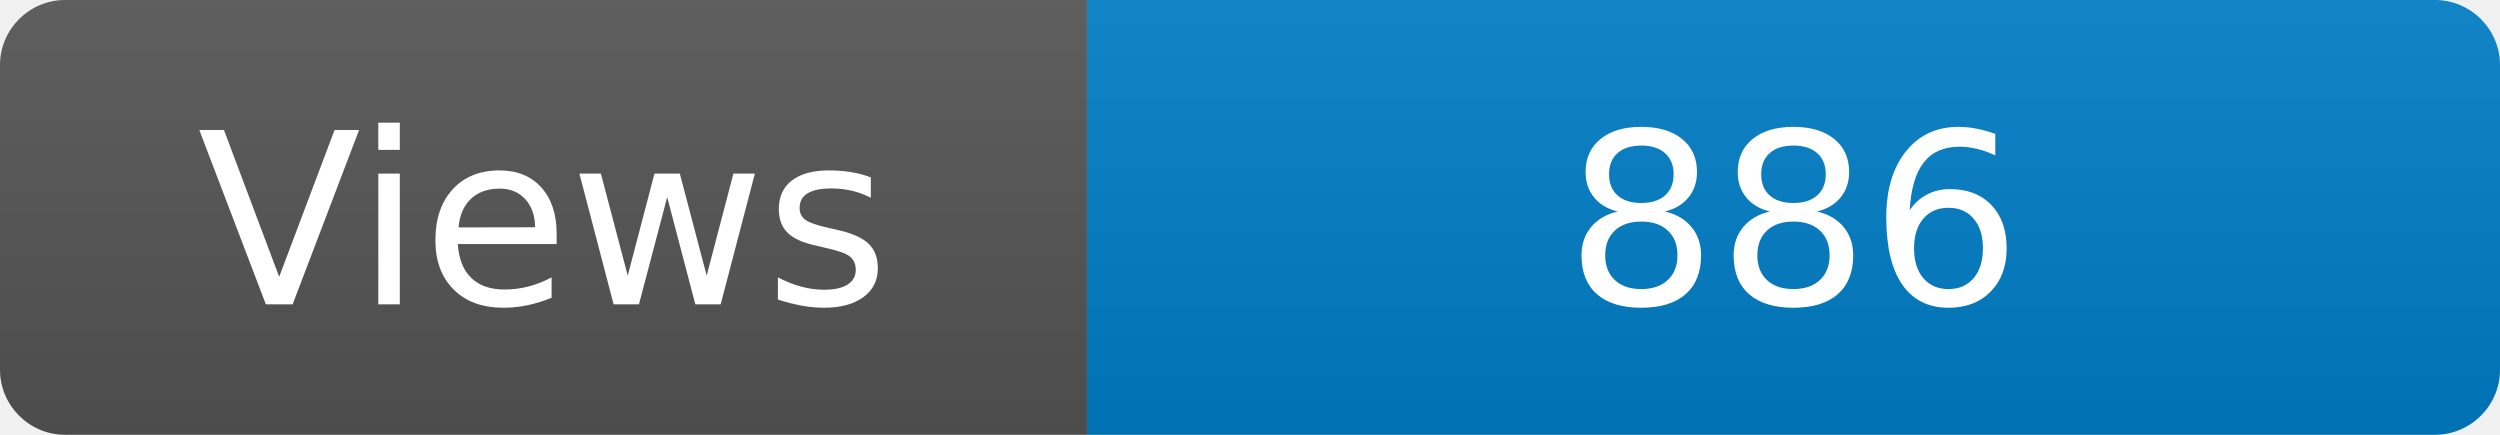
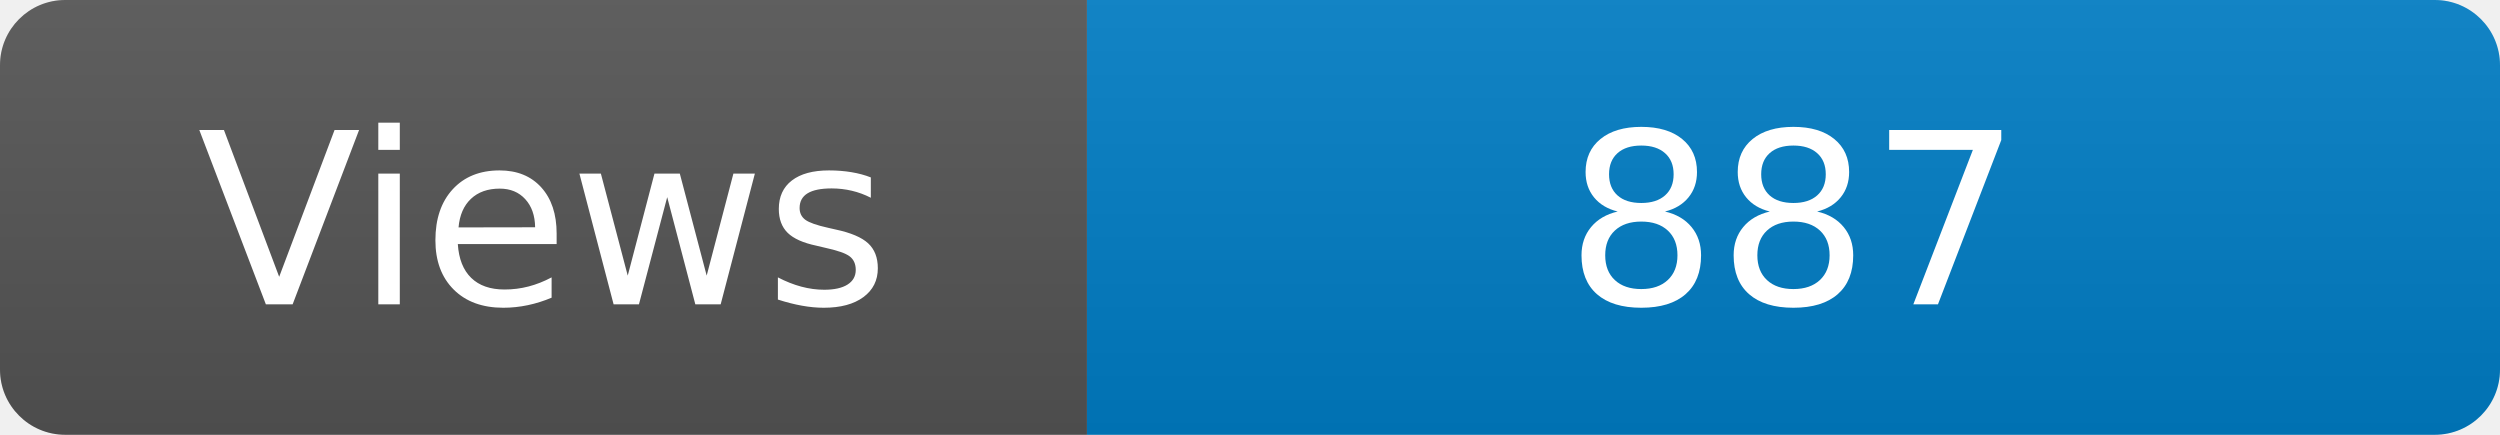
<svg xmlns="http://www.w3.org/2000/svg" width="115" height="20" role="img" aria-label="Maintained?: yes">
  <linearGradient id="s" x2="0" y2="100%">
    <stop offset="0" stop-color="#bbb" stop-opacity=".1" />
    <stop offset="1" stop-opacity=".1" />
  </linearGradient>
  <clipPath id="r">
    <rect width="115" height="20" rx="3" fill="#fff" />
  </clipPath>
  <g clip-path="url(#r)">
    <rect width="50" height="20" fill="#555" />
    <rect x="50" width="160" height="20" fill="#007ec6" />
    <rect width="115" height="20" fill="url(#s)" />
  </g>
  <g fill="#fff" text-anchor="middle" font-family="Verdana,Geneva,DejaVu Sans,sans-serif" font-size="110">
    <text x="250" y="140" transform="scale(.1)" fill="#fff">Views</text>
-     <text x="825" y="140" transform="scale(.1)" fill="#fff">886</text>
+     <text x="825" y="140" transform="scale(.1)" fill="#fff">887</text>
  </g>
</svg>
